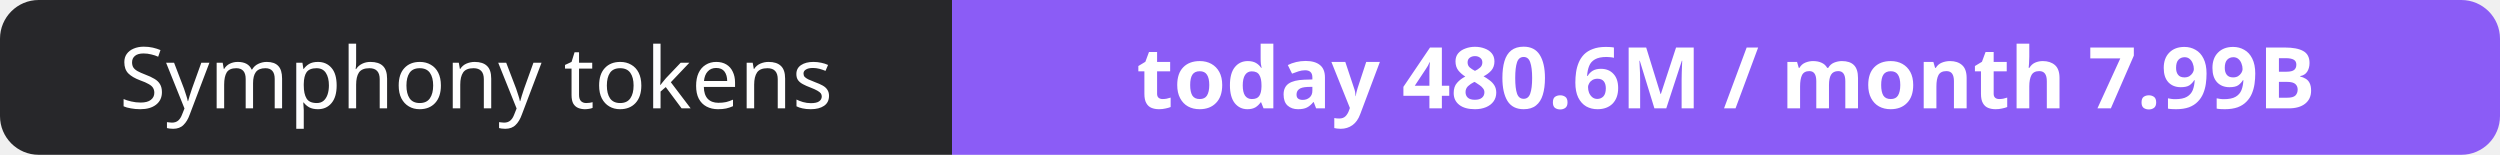
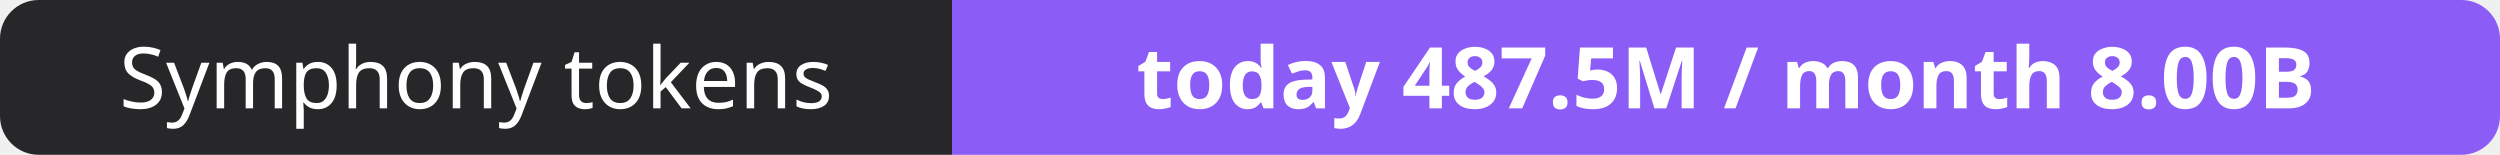
- <svg xmlns="http://www.w3.org/2000/svg" width="323" height="20" role="img" aria-label="Symphony tokens: today 480.6M / month 7.99B">
+ <svg xmlns="http://www.w3.org/2000/svg" width="323" height="20" role="img" aria-label="Symphony tokens: today 487.5M / month 8.00B">
  <clipPath id="r">
    <rect width="323" height="20" rx="5" fill="#fff" />
  </clipPath>
  <g clip-path="url(#r)">
    <rect width="123" height="20" fill="#27272a" />
    <rect x="123" width="200" height="20" fill="#8b5cf6" />
  </g>
  <g fill="#fff" text-anchor="middle" font-family="Verdana,Geneva,sans-serif" font-size="11">
    <text x="61.5" y="14">Symphony tokens</text>
-     <text x="223.0" y="14" font-weight="700">today 480.6M / month 7.99B</text>
+     <text x="223.0" y="14" font-weight="700">today 487.5M / month 8.00B</text>
  </g>
</svg>
